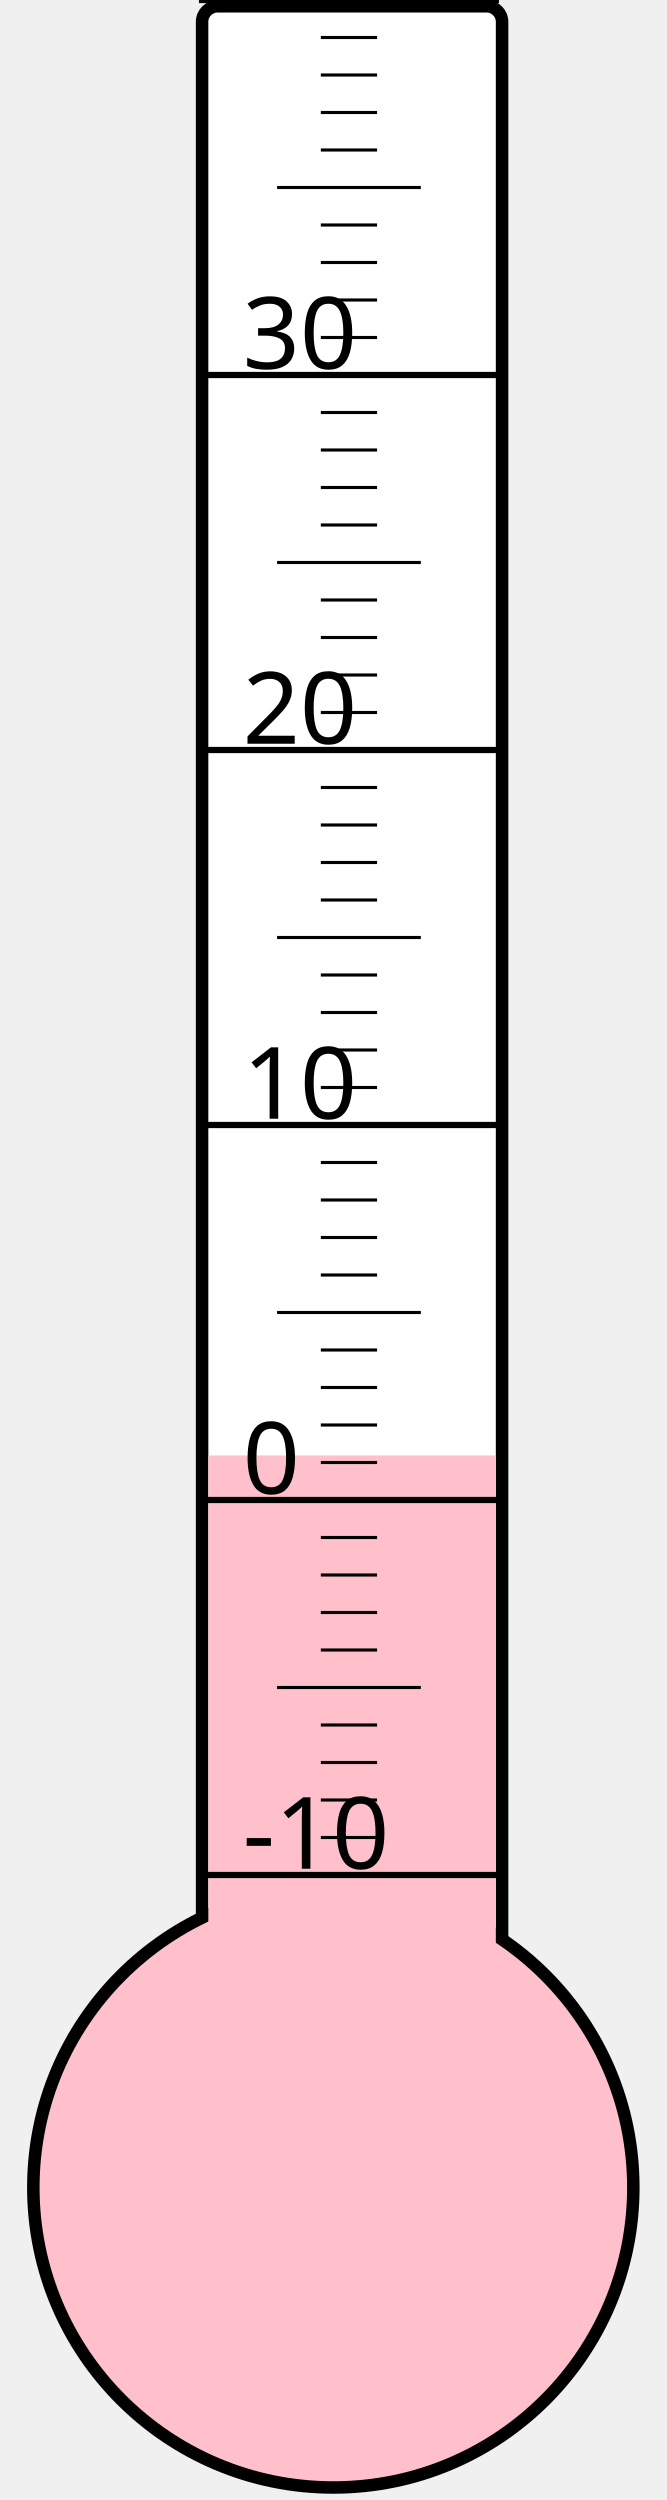
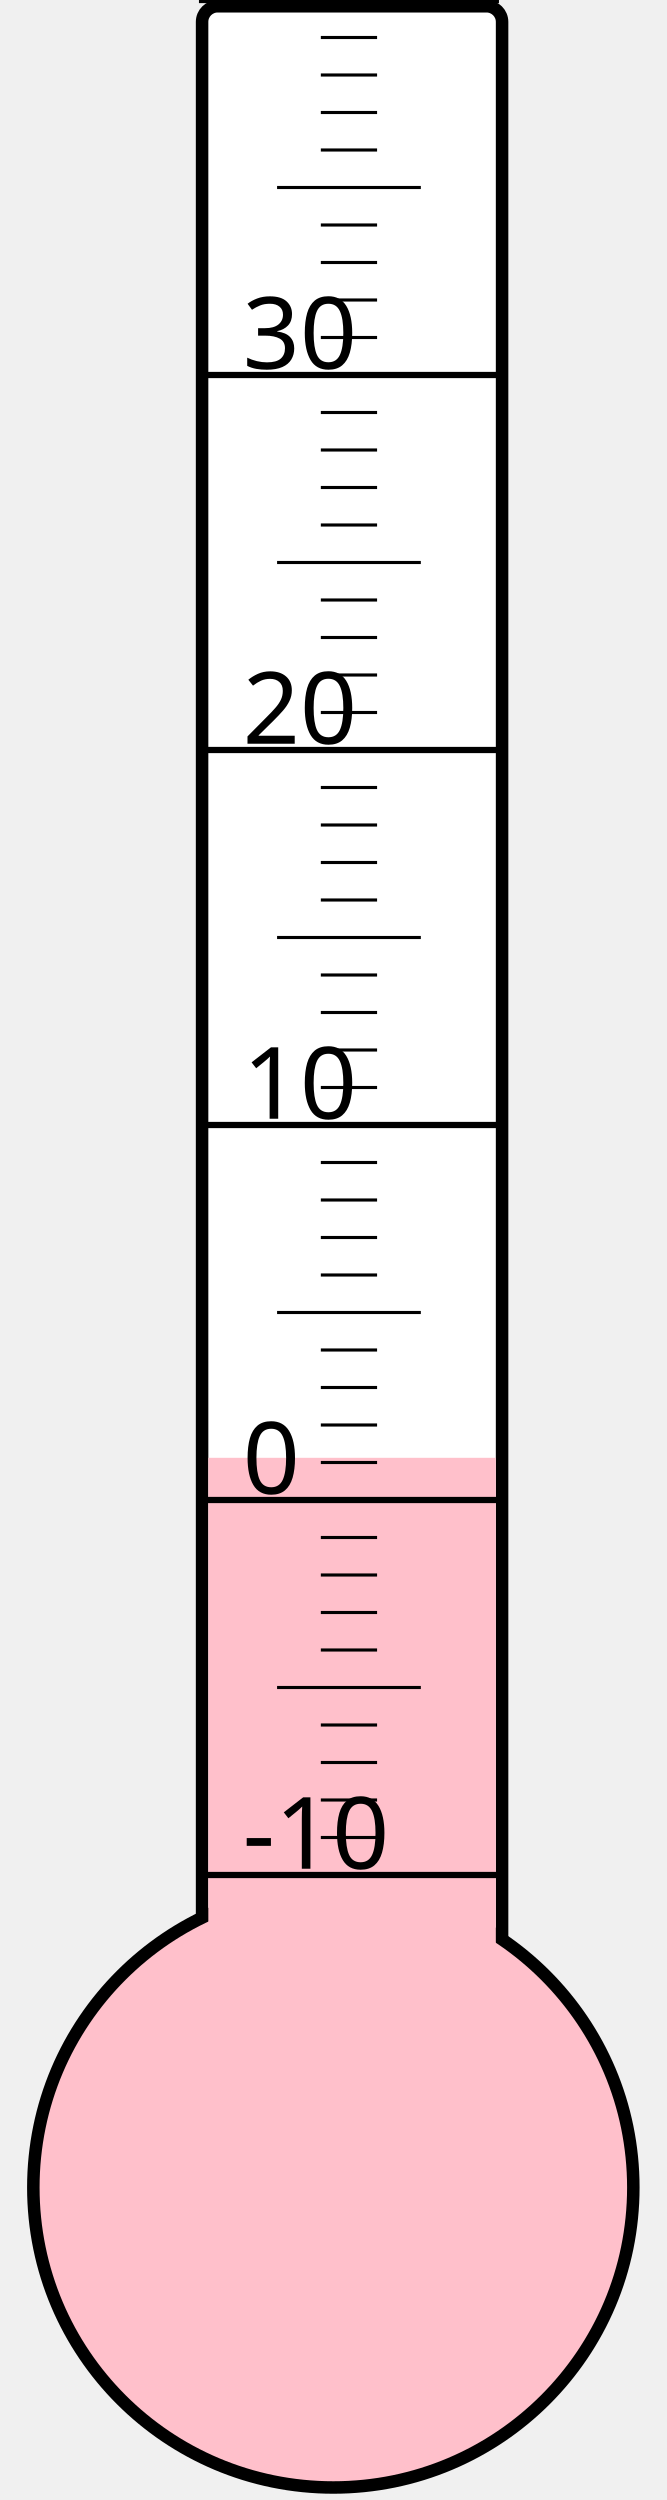
<svg xmlns="http://www.w3.org/2000/svg" width="40px" height="150px" viewBox="0 0 200 800">
  <rect width="200" height="800" x="0" y="0" style="fill: #ffffeb; fill-opacity: 0;" />
  <rect width="96" height="680" x="58" y="2" rx="5" ry="5" style="fill: white; fill-opacity: 1; stroke: black; stroke-width: 4;" />
  <circle cx="100" cy="700" r="96" style="fill: pink; stroke: black; stroke-width: 4;" />
-   <rect width="92" height="234.25" x="60" y="465.75" style="fill: pink; fill-opacity: 1; stroke-width: 0;" />
+   <rect width="92" height="233.5" x="60" y="466.5" style="fill: pink; fill-opacity: 1; stroke-width: 0;" />
  <text x="71" y="598" style="font-family: sans-serif; font-size: 24pt;">-10</text>
  <text x="71" y="478" style="font-family: sans-serif; font-size: 24pt;">0</text>
  <text x="71" y="358" style="font-family: sans-serif; font-size: 24pt;">10</text>
  <text x="71" y="238" style="font-family: sans-serif; font-size: 24pt;">20</text>
  <text x="71" y="118" style="font-family: sans-serif; font-size: 24pt;">30</text>
  <g style="stroke: black;">
    <line x1="57" y1="600" x2="153" y2="600" style="stroke-width: 2;" />
    <line x1="96" y1="588" x2="114" y2="588" style="stroke-width: 1;" />
    <line x1="96" y1="576" x2="114" y2="576" style="stroke-width: 1;" />
    <line x1="96" y1="564" x2="114" y2="564" style="stroke-width: 1;" />
    <line x1="96" y1="552" x2="114" y2="552" style="stroke-width: 1;" />
    <line x1="82" y1="540" x2="128" y2="540" style="stroke-width: 1;" />
    <line x1="96" y1="528" x2="114" y2="528" style="stroke-width: 1;" />
    <line x1="96" y1="516" x2="114" y2="516" style="stroke-width: 1;" />
    <line x1="96" y1="504" x2="114" y2="504" style="stroke-width: 1;" />
    <line x1="96" y1="492" x2="114" y2="492" style="stroke-width: 1;" />
    <line x1="57" y1="480" x2="153" y2="480" style="stroke-width: 2;" />
    <line x1="96" y1="468" x2="114" y2="468" style="stroke-width: 1;" />
    <line x1="96" y1="456" x2="114" y2="456" style="stroke-width: 1;" />
    <line x1="96" y1="444" x2="114" y2="444" style="stroke-width: 1;" />
    <line x1="96" y1="432" x2="114" y2="432" style="stroke-width: 1;" />
    <line x1="82" y1="420" x2="128" y2="420" style="stroke-width: 1;" />
    <line x1="96" y1="408" x2="114" y2="408" style="stroke-width: 1;" />
    <line x1="96" y1="396" x2="114" y2="396" style="stroke-width: 1;" />
    <line x1="96" y1="384" x2="114" y2="384" style="stroke-width: 1;" />
    <line x1="96" y1="372" x2="114" y2="372" style="stroke-width: 1;" />
    <line x1="57" y1="360" x2="153" y2="360" style="stroke-width: 2;" />
    <line x1="96" y1="348" x2="114" y2="348" style="stroke-width: 1;" />
    <line x1="96" y1="336" x2="114" y2="336" style="stroke-width: 1;" />
    <line x1="96" y1="324" x2="114" y2="324" style="stroke-width: 1;" />
    <line x1="96" y1="312" x2="114" y2="312" style="stroke-width: 1;" />
    <line x1="82" y1="300" x2="128" y2="300" style="stroke-width: 1;" />
    <line x1="96" y1="288" x2="114" y2="288" style="stroke-width: 1;" />
    <line x1="96" y1="276" x2="114" y2="276" style="stroke-width: 1;" />
    <line x1="96" y1="264" x2="114" y2="264" style="stroke-width: 1;" />
    <line x1="96" y1="252" x2="114" y2="252" style="stroke-width: 1;" />
    <line x1="57" y1="240" x2="153" y2="240" style="stroke-width: 2;" />
    <line x1="96" y1="228" x2="114" y2="228" style="stroke-width: 1;" />
    <line x1="96" y1="216" x2="114" y2="216" style="stroke-width: 1;" />
    <line x1="96" y1="204" x2="114" y2="204" style="stroke-width: 1;" />
    <line x1="96" y1="192" x2="114" y2="192" style="stroke-width: 1;" />
    <line x1="82" y1="180" x2="128" y2="180" style="stroke-width: 1;" />
    <line x1="96" y1="168" x2="114" y2="168" style="stroke-width: 1;" />
    <line x1="96" y1="156" x2="114" y2="156" style="stroke-width: 1;" />
    <line x1="96" y1="144" x2="114" y2="144" style="stroke-width: 1;" />
    <line x1="96" y1="132" x2="114" y2="132" style="stroke-width: 1;" />
    <line x1="57" y1="120" x2="153" y2="120" style="stroke-width: 2;" />
    <line x1="96" y1="108" x2="114" y2="108" style="stroke-width: 1;" />
    <line x1="96" y1="96" x2="114" y2="96" style="stroke-width: 1;" />
    <line x1="96" y1="84" x2="114" y2="84" style="stroke-width: 1;" />
    <line x1="96" y1="72" x2="114" y2="72" style="stroke-width: 1;" />
    <line x1="82" y1="60" x2="128" y2="60" style="stroke-width: 1;" />
    <line x1="96" y1="48" x2="114" y2="48" style="stroke-width: 1;" />
    <line x1="96" y1="36" x2="114" y2="36" style="stroke-width: 1;" />
    <line x1="96" y1="24" x2="114" y2="24" style="stroke-width: 1;" />
    <line x1="96" y1="12" x2="114" y2="12" style="stroke-width: 1;" />
    <line x1="57" y1="0" x2="153" y2="0" style="stroke-width: 2;" />
  </g>
</svg>
